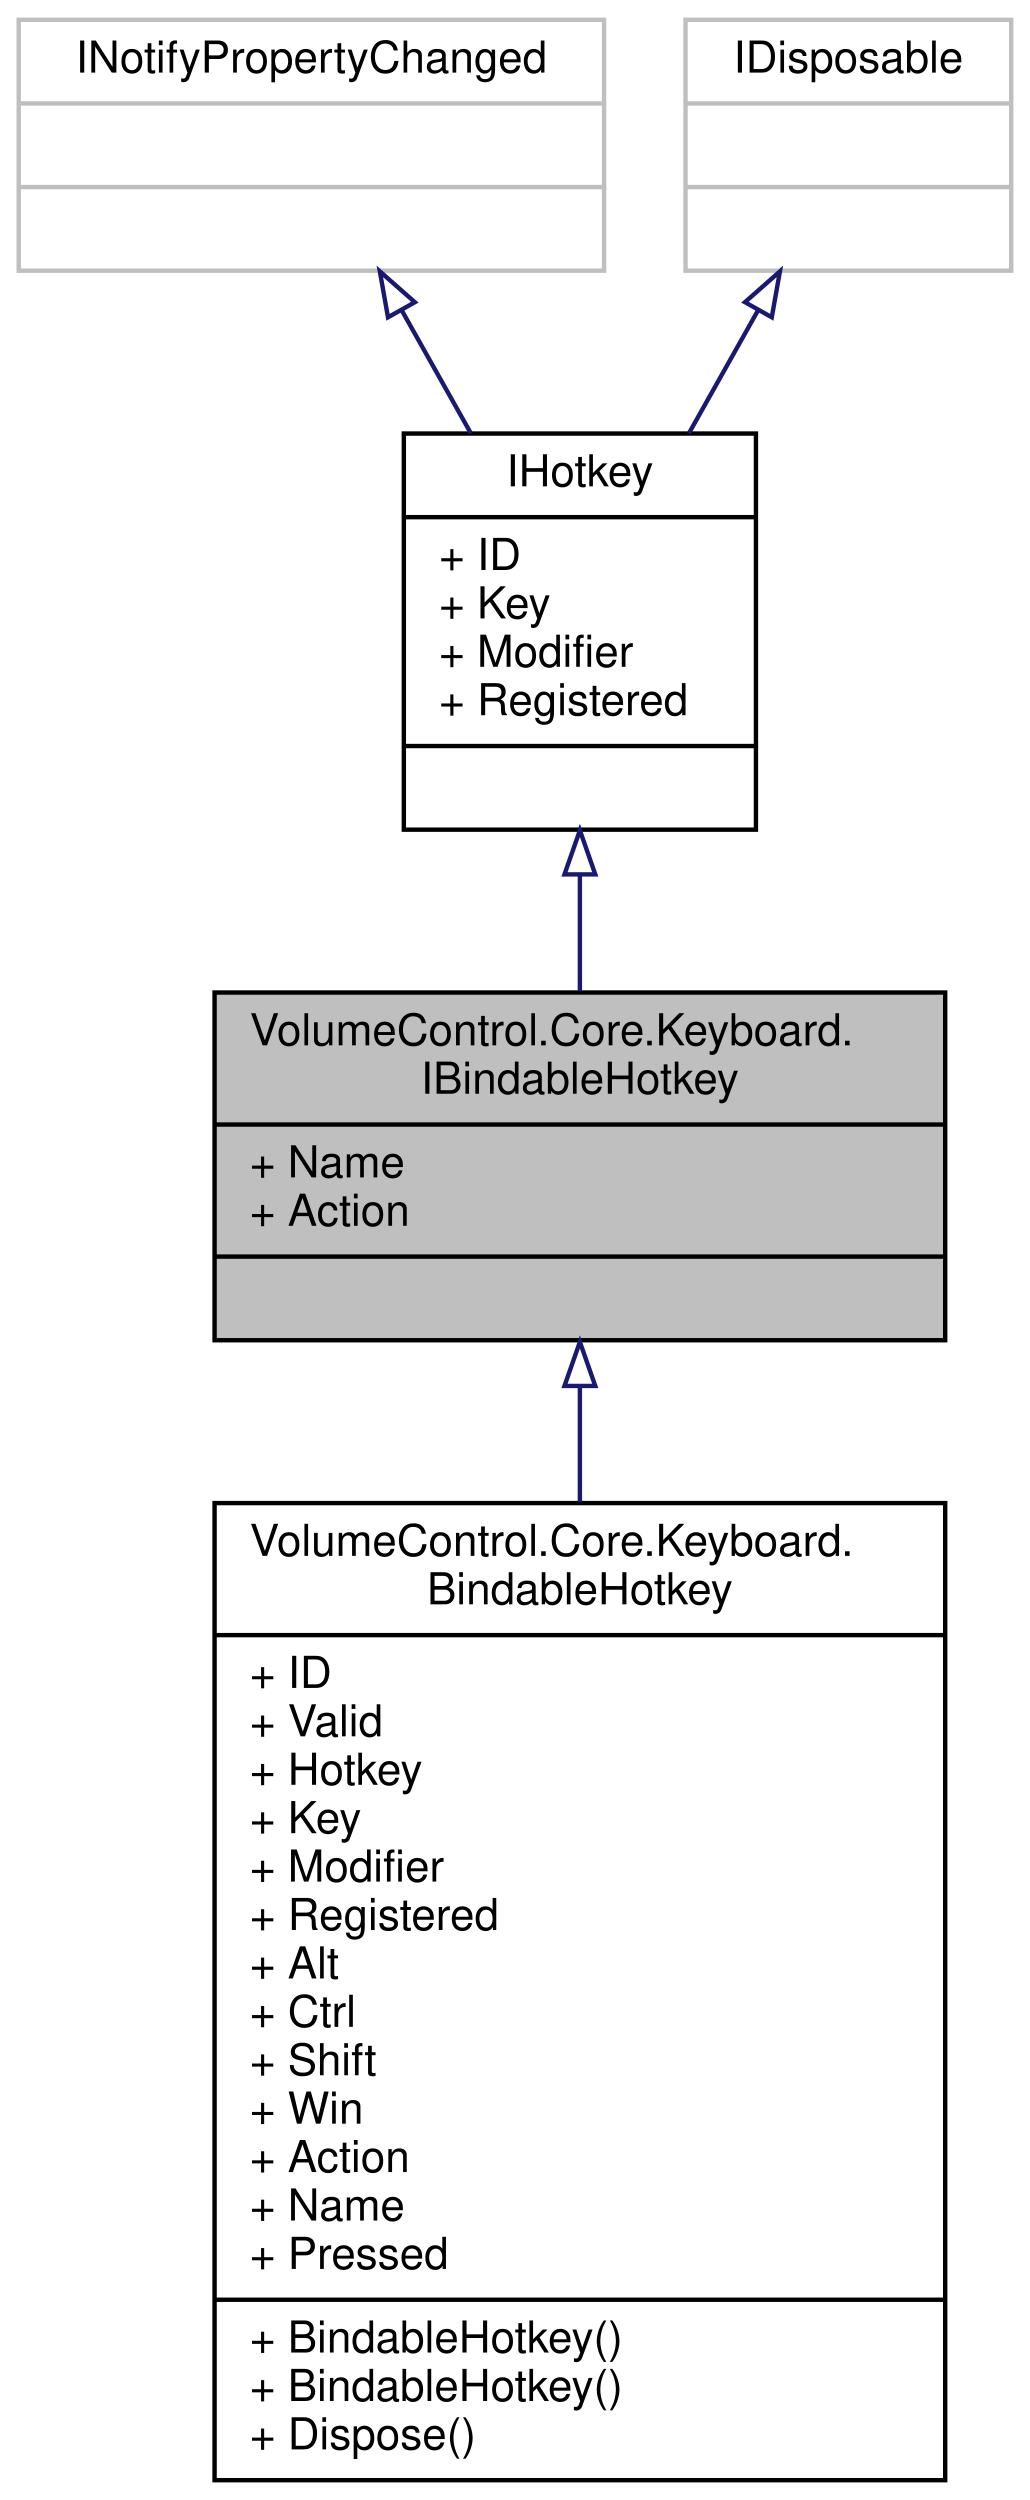
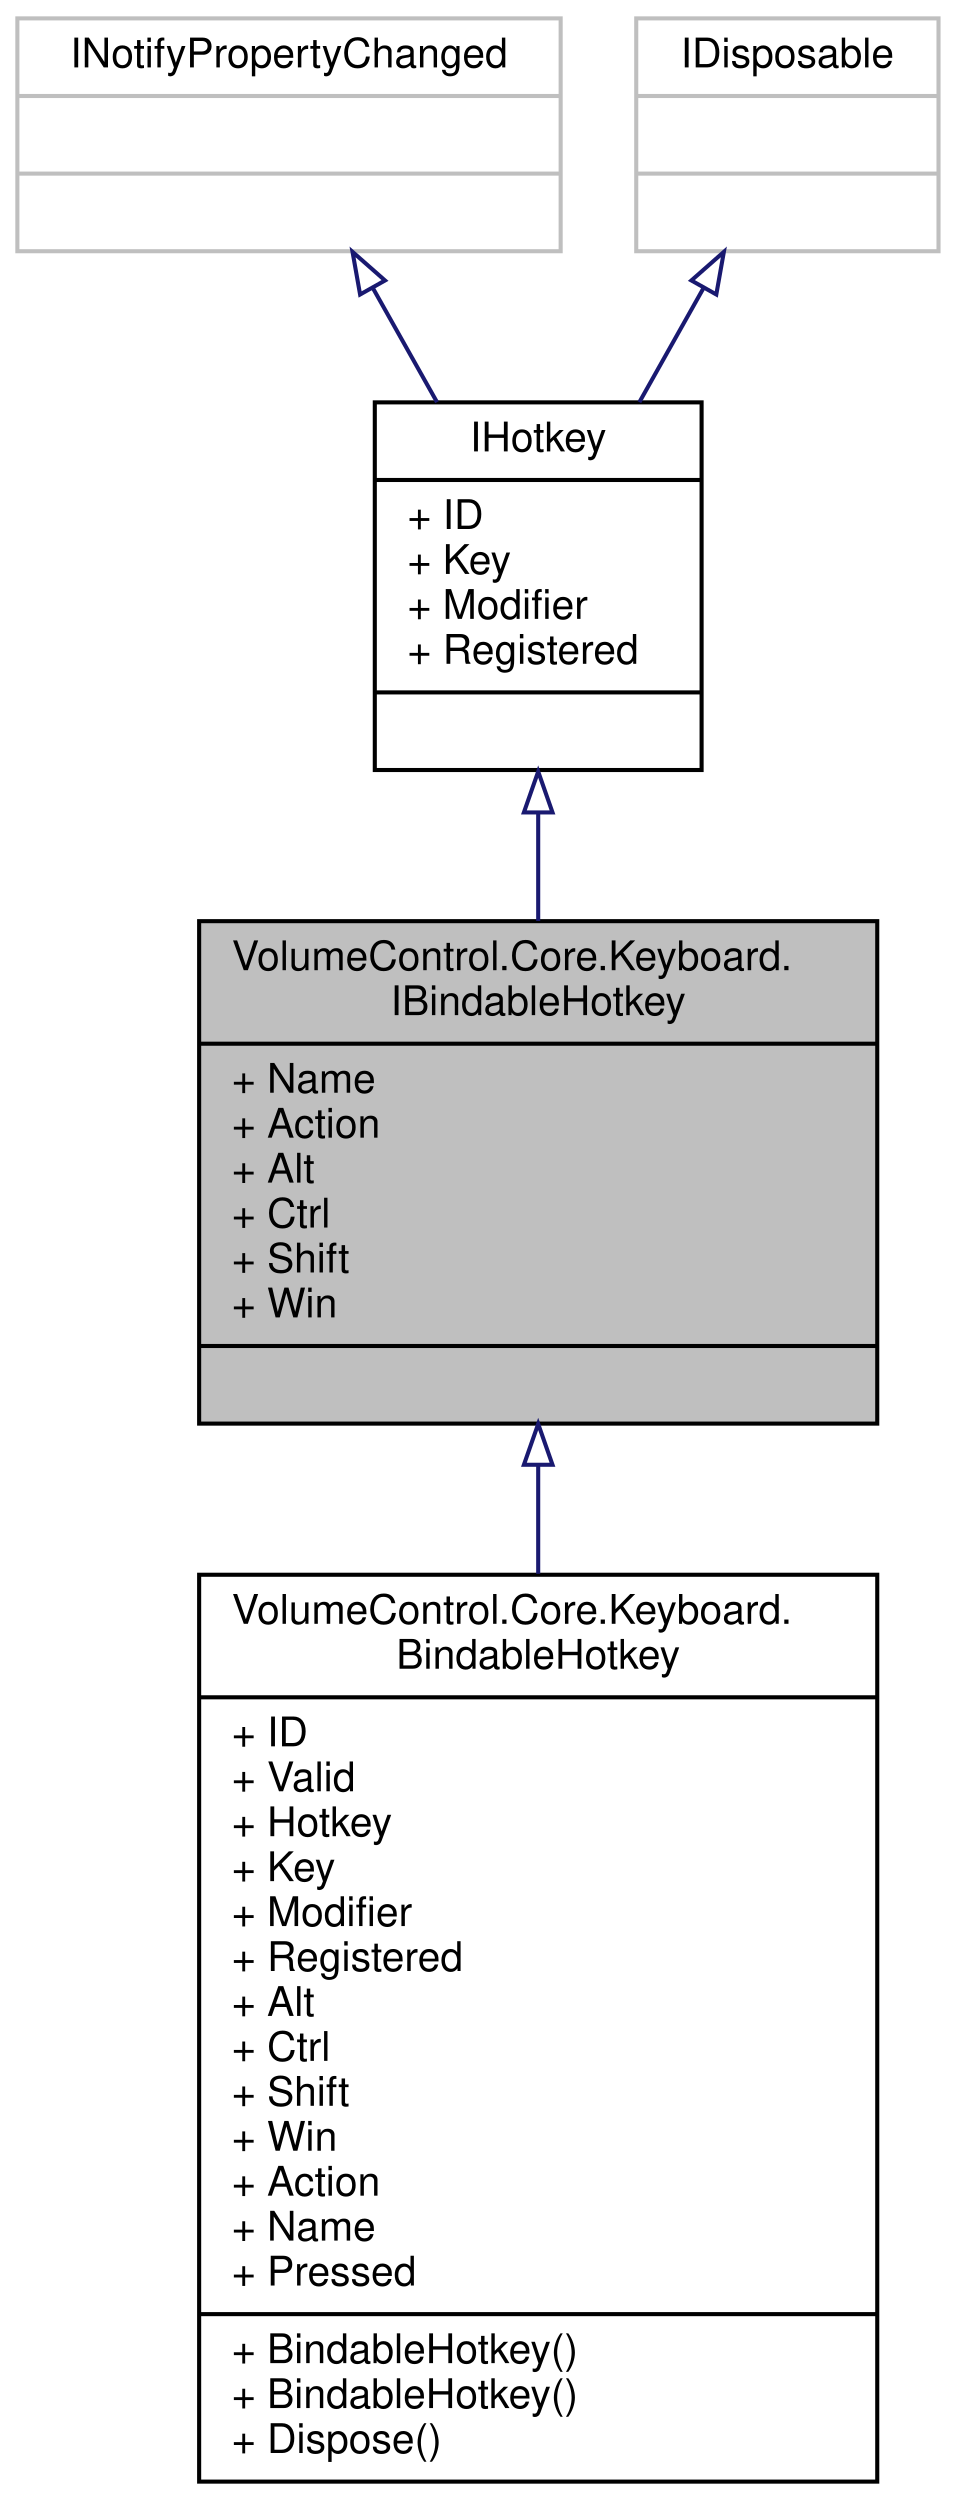
- <svg xmlns="http://www.w3.org/2000/svg" xmlns:xlink="http://www.w3.org/1999/xlink" width="234pt" height="568pt" viewBox="0.00 0.00 233.50 568.00">
-   <g id="graph0" class="graph" transform="scale(1 1) rotate(0) translate(4 564)">
+ <svg xmlns="http://www.w3.org/2000/svg" xmlns:xlink="http://www.w3.org/1999/xlink" width="234pt" height="612pt" viewBox="0.00 0.00 233.50 612.00">
+   <g id="graph0" class="graph" transform="scale(1 1) rotate(0) translate(4 608)">
    <g id="node1" class="node">
      <g id="a_node1">
        <a xlink:title="Represents a BindableHotkey.">
-           <polygon fill="#bfbfbf" stroke="black" points="44.5,-259.5 44.5,-338.5 210.5,-338.5 210.5,-259.5 44.5,-259.5" />
-           <text text-anchor="start" x="52.5" y="-326.5" font-family="Helvetica,sans-Serif" font-size="10.00">VolumeControl.Core.Keyboard.</text>
-           <text text-anchor="middle" x="127.5" y="-315.5" font-family="Helvetica,sans-Serif" font-size="10.00">IBindableHotkey</text>
-           <polyline fill="none" stroke="black" points="44.5,-308.5 210.5,-308.5 " />
-           <text text-anchor="start" x="52.5" y="-296.5" font-family="Helvetica,sans-Serif" font-size="10.00">+ Name</text>
-           <text text-anchor="start" x="52.5" y="-285.5" font-family="Helvetica,sans-Serif" font-size="10.00">+ Action</text>
+           <polygon fill="#bfbfbf" stroke="black" points="44.5,-259.5 44.5,-382.5 210.5,-382.5 210.5,-259.5 44.5,-259.5" />
+           <text text-anchor="start" x="52.5" y="-370.5" font-family="Helvetica,sans-Serif" font-size="10.00">VolumeControl.Core.Keyboard.</text>
+           <text text-anchor="middle" x="127.5" y="-359.5" font-family="Helvetica,sans-Serif" font-size="10.00">IBindableHotkey</text>
+           <polyline fill="none" stroke="black" points="44.5,-352.5 210.5,-352.5 " />
+           <text text-anchor="start" x="52.5" y="-340.5" font-family="Helvetica,sans-Serif" font-size="10.00">+ Name</text>
+           <text text-anchor="start" x="52.5" y="-329.5" font-family="Helvetica,sans-Serif" font-size="10.00">+ Action</text>
+           <text text-anchor="start" x="52.5" y="-318.5" font-family="Helvetica,sans-Serif" font-size="10.00">+ Alt</text>
+           <text text-anchor="start" x="52.5" y="-307.5" font-family="Helvetica,sans-Serif" font-size="10.00">+ Ctrl</text>
+           <text text-anchor="start" x="52.5" y="-296.5" font-family="Helvetica,sans-Serif" font-size="10.00">+ Shift</text>
+           <text text-anchor="start" x="52.5" y="-285.5" font-family="Helvetica,sans-Serif" font-size="10.00">+ Win</text>
          <polyline fill="none" stroke="black" points="44.5,-278.5 210.5,-278.5 " />
          <text text-anchor="middle" x="127.5" y="-266.5" font-family="Helvetica,sans-Serif" font-size="10.00"> </text>
        </a>
      </g>
    </g>
    <g id="node5" class="node">
      <g id="a_node5">
        <a xlink:href="class_volume_control_1_1_core_1_1_keyboard_1_1_bindable_hotkey.html" target="_top" xlink:title="A hotkey view model instance.">
          <polygon fill="none" stroke="black" points="44.5,-0.5 44.5,-222.5 210.5,-222.5 210.5,-0.5 44.5,-0.5" />
          <text text-anchor="start" x="52.5" y="-210.5" font-family="Helvetica,sans-Serif" font-size="10.00">VolumeControl.Core.Keyboard.</text>
          <text text-anchor="middle" x="127.5" y="-199.5" font-family="Helvetica,sans-Serif" font-size="10.00">BindableHotkey</text>
          <polyline fill="none" stroke="black" points="44.5,-192.5 210.5,-192.5 " />
          <text text-anchor="start" x="52.5" y="-180.5" font-family="Helvetica,sans-Serif" font-size="10.00">+ ID</text>
          <text text-anchor="start" x="52.5" y="-169.5" font-family="Helvetica,sans-Serif" font-size="10.00">+ Valid</text>
          <text text-anchor="start" x="52.5" y="-158.5" font-family="Helvetica,sans-Serif" font-size="10.00">+ Hotkey</text>
          <text text-anchor="start" x="52.5" y="-147.5" font-family="Helvetica,sans-Serif" font-size="10.00">+ Key</text>
          <text text-anchor="start" x="52.5" y="-136.5" font-family="Helvetica,sans-Serif" font-size="10.00">+ Modifier</text>
          <text text-anchor="start" x="52.5" y="-125.5" font-family="Helvetica,sans-Serif" font-size="10.00">+ Registered</text>
          <text text-anchor="start" x="52.5" y="-114.5" font-family="Helvetica,sans-Serif" font-size="10.00">+ Alt</text>
          <text text-anchor="start" x="52.5" y="-103.5" font-family="Helvetica,sans-Serif" font-size="10.00">+ Ctrl</text>
          <text text-anchor="start" x="52.5" y="-92.5" font-family="Helvetica,sans-Serif" font-size="10.00">+ Shift</text>
          <text text-anchor="start" x="52.5" y="-81.5" font-family="Helvetica,sans-Serif" font-size="10.00">+ Win</text>
          <text text-anchor="start" x="52.5" y="-70.5" font-family="Helvetica,sans-Serif" font-size="10.00">+ Action</text>
          <text text-anchor="start" x="52.5" y="-59.5" font-family="Helvetica,sans-Serif" font-size="10.00">+ Name</text>
          <text text-anchor="start" x="52.5" y="-48.5" font-family="Helvetica,sans-Serif" font-size="10.00">+ Pressed</text>
          <polyline fill="none" stroke="black" points="44.5,-41.5 210.5,-41.5 " />
          <text text-anchor="start" x="52.5" y="-29.5" font-family="Helvetica,sans-Serif" font-size="10.00">+ BindableHotkey()</text>
          <text text-anchor="start" x="52.5" y="-18.5" font-family="Helvetica,sans-Serif" font-size="10.00">+ BindableHotkey()</text>
          <text text-anchor="start" x="52.5" y="-7.5" font-family="Helvetica,sans-Serif" font-size="10.00">+ Dispose()</text>
        </a>
      </g>
    </g>
    <g id="edge4" class="edge">
-       <path fill="none" stroke="midnightblue" d="M127.5,-248.99C127.5,-240.72 127.5,-231.85 127.5,-222.75" />
-       <polygon fill="none" stroke="midnightblue" points="124,-249.11 127.5,-259.11 131,-249.11 124,-249.11" />
+       <path fill="none" stroke="midnightblue" d="M127.5,-249.16C127.5,-240.6 127.5,-231.7 127.5,-222.73" />
+       <polygon fill="none" stroke="midnightblue" points="124,-249.42 127.5,-259.42 131,-249.42 124,-249.42" />
    </g>
    <g id="node2" class="node">
      <g id="a_node2">
        <a xlink:href="interface_volume_control_1_1_core_1_1_keyboard_1_1_i_hotkey.html" target="_top" xlink:title="Represents a hotkey instance.">
-           <polygon fill="none" stroke="black" points="87.5,-375.5 87.5,-465.5 167.5,-465.5 167.5,-375.5 87.5,-375.5" />
-           <text text-anchor="middle" x="127.5" y="-453.5" font-family="Helvetica,sans-Serif" font-size="10.00">IHotkey</text>
-           <polyline fill="none" stroke="black" points="87.5,-446.5 167.5,-446.5 " />
-           <text text-anchor="start" x="95.5" y="-434.5" font-family="Helvetica,sans-Serif" font-size="10.00">+ ID</text>
-           <text text-anchor="start" x="95.5" y="-423.5" font-family="Helvetica,sans-Serif" font-size="10.00">+ Key</text>
-           <text text-anchor="start" x="95.5" y="-412.5" font-family="Helvetica,sans-Serif" font-size="10.00">+ Modifier</text>
-           <text text-anchor="start" x="95.5" y="-401.5" font-family="Helvetica,sans-Serif" font-size="10.00">+ Registered</text>
-           <polyline fill="none" stroke="black" points="87.5,-394.5 167.5,-394.5 " />
-           <text text-anchor="middle" x="127.5" y="-382.5" font-family="Helvetica,sans-Serif" font-size="10.00"> </text>
+           <polygon fill="none" stroke="black" points="87.5,-419.5 87.5,-509.5 167.5,-509.5 167.5,-419.5 87.5,-419.5" />
+           <text text-anchor="middle" x="127.5" y="-497.5" font-family="Helvetica,sans-Serif" font-size="10.00">IHotkey</text>
+           <polyline fill="none" stroke="black" points="87.5,-490.5 167.5,-490.5 " />
+           <text text-anchor="start" x="95.5" y="-478.5" font-family="Helvetica,sans-Serif" font-size="10.00">+ ID</text>
+           <text text-anchor="start" x="95.5" y="-467.5" font-family="Helvetica,sans-Serif" font-size="10.00">+ Key</text>
+           <text text-anchor="start" x="95.5" y="-456.5" font-family="Helvetica,sans-Serif" font-size="10.00">+ Modifier</text>
+           <text text-anchor="start" x="95.5" y="-445.5" font-family="Helvetica,sans-Serif" font-size="10.00">+ Registered</text>
+           <polyline fill="none" stroke="black" points="87.5,-438.5 167.5,-438.5 " />
+           <text text-anchor="middle" x="127.5" y="-426.5" font-family="Helvetica,sans-Serif" font-size="10.00"> </text>
        </a>
      </g>
    </g>
    <g id="edge1" class="edge">
-       <path fill="none" stroke="midnightblue" d="M127.5,-365.08C127.5,-356.23 127.5,-347.23 127.5,-338.86" />
-       <polygon fill="none" stroke="midnightblue" points="124,-365.34 127.5,-375.34 131,-365.34 124,-365.34" />
+       <path fill="none" stroke="midnightblue" d="M127.5,-409.11C127.5,-400.42 127.5,-391.38 127.5,-382.56" />
+       <polygon fill="none" stroke="midnightblue" points="124,-409.12 127.5,-419.12 131,-409.12 124,-409.12" />
    </g>
    <g id="node3" class="node">
      <g id="a_node3">
        <a xlink:title=" ">
-           <polygon fill="none" stroke="#bfbfbf" points="0,-502.5 0,-559.5 133,-559.5 133,-502.5 0,-502.5" />
-           <text text-anchor="middle" x="66.5" y="-547.5" font-family="Helvetica,sans-Serif" font-size="10.00">INotifyPropertyChanged</text>
-           <polyline fill="none" stroke="#bfbfbf" points="0,-540.5 133,-540.5 " />
-           <text text-anchor="middle" x="66.5" y="-528.5" font-family="Helvetica,sans-Serif" font-size="10.00"> </text>
-           <polyline fill="none" stroke="#bfbfbf" points="0,-521.5 133,-521.5 " />
-           <text text-anchor="middle" x="66.5" y="-509.5" font-family="Helvetica,sans-Serif" font-size="10.00"> </text>
+           <polygon fill="none" stroke="#bfbfbf" points="0,-546.5 0,-603.5 133,-603.5 133,-546.5 0,-546.5" />
+           <text text-anchor="middle" x="66.5" y="-591.5" font-family="Helvetica,sans-Serif" font-size="10.00">INotifyPropertyChanged</text>
+           <polyline fill="none" stroke="#bfbfbf" points="0,-584.5 133,-584.5 " />
+           <text text-anchor="middle" x="66.5" y="-572.5" font-family="Helvetica,sans-Serif" font-size="10.00"> </text>
+           <polyline fill="none" stroke="#bfbfbf" points="0,-565.5 133,-565.5 " />
+           <text text-anchor="middle" x="66.5" y="-553.5" font-family="Helvetica,sans-Serif" font-size="10.00"> </text>
        </a>
      </g>
    </g>
    <g id="edge2" class="edge">
-       <path fill="none" stroke="midnightblue" d="M87.11,-493.34C92.13,-484.42 97.54,-474.78 102.73,-465.55" />
-       <polygon fill="none" stroke="midnightblue" points="83.9,-491.91 82.05,-502.34 90,-495.34 83.9,-491.91" />
+       <path fill="none" stroke="midnightblue" d="M87.11,-537.34C92.13,-528.42 97.54,-518.78 102.73,-509.55" />
+       <polygon fill="none" stroke="midnightblue" points="83.9,-535.91 82.05,-546.34 90,-539.34 83.9,-535.91" />
    </g>
    <g id="node4" class="node">
      <g id="a_node4">
        <a xlink:title=" ">
-           <polygon fill="none" stroke="#bfbfbf" points="151.5,-502.5 151.5,-559.5 225.5,-559.5 225.5,-502.5 151.5,-502.5" />
-           <text text-anchor="middle" x="188.5" y="-547.5" font-family="Helvetica,sans-Serif" font-size="10.00">IDisposable</text>
-           <polyline fill="none" stroke="#bfbfbf" points="151.5,-540.5 225.5,-540.5 " />
-           <text text-anchor="middle" x="188.5" y="-528.5" font-family="Helvetica,sans-Serif" font-size="10.00"> </text>
-           <polyline fill="none" stroke="#bfbfbf" points="151.5,-521.5 225.5,-521.5 " />
-           <text text-anchor="middle" x="188.5" y="-509.5" font-family="Helvetica,sans-Serif" font-size="10.00"> </text>
+           <polygon fill="none" stroke="#bfbfbf" points="151.5,-546.5 151.5,-603.5 225.5,-603.5 225.5,-546.5 151.5,-546.5" />
+           <text text-anchor="middle" x="188.5" y="-591.5" font-family="Helvetica,sans-Serif" font-size="10.00">IDisposable</text>
+           <polyline fill="none" stroke="#bfbfbf" points="151.5,-584.5 225.5,-584.5 " />
+           <text text-anchor="middle" x="188.5" y="-572.5" font-family="Helvetica,sans-Serif" font-size="10.00"> </text>
+           <polyline fill="none" stroke="#bfbfbf" points="151.5,-565.5 225.5,-565.5 " />
+           <text text-anchor="middle" x="188.5" y="-553.5" font-family="Helvetica,sans-Serif" font-size="10.00"> </text>
        </a>
      </g>
    </g>
    <g id="edge3" class="edge">
-       <path fill="none" stroke="midnightblue" d="M167.89,-493.34C162.87,-484.42 157.46,-474.78 152.27,-465.55" />
-       <polygon fill="none" stroke="midnightblue" points="165,-495.34 172.95,-502.34 171.1,-491.91 165,-495.34" />
+       <path fill="none" stroke="midnightblue" d="M167.89,-537.34C162.87,-528.42 157.46,-518.78 152.27,-509.55" />
+       <polygon fill="none" stroke="midnightblue" points="165,-539.34 172.95,-546.34 171.1,-535.91 165,-539.34" />
    </g>
  </g>
</svg>
